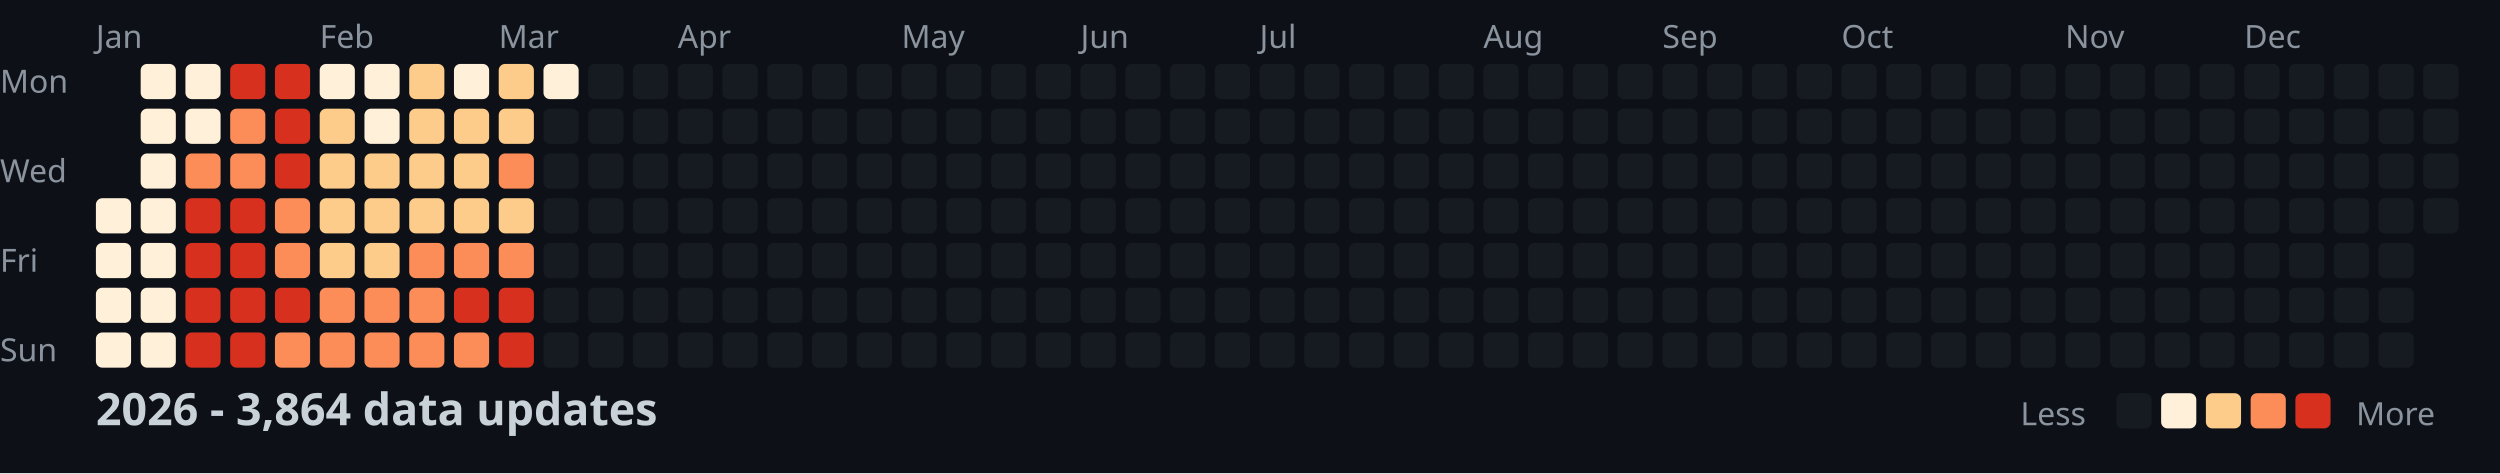
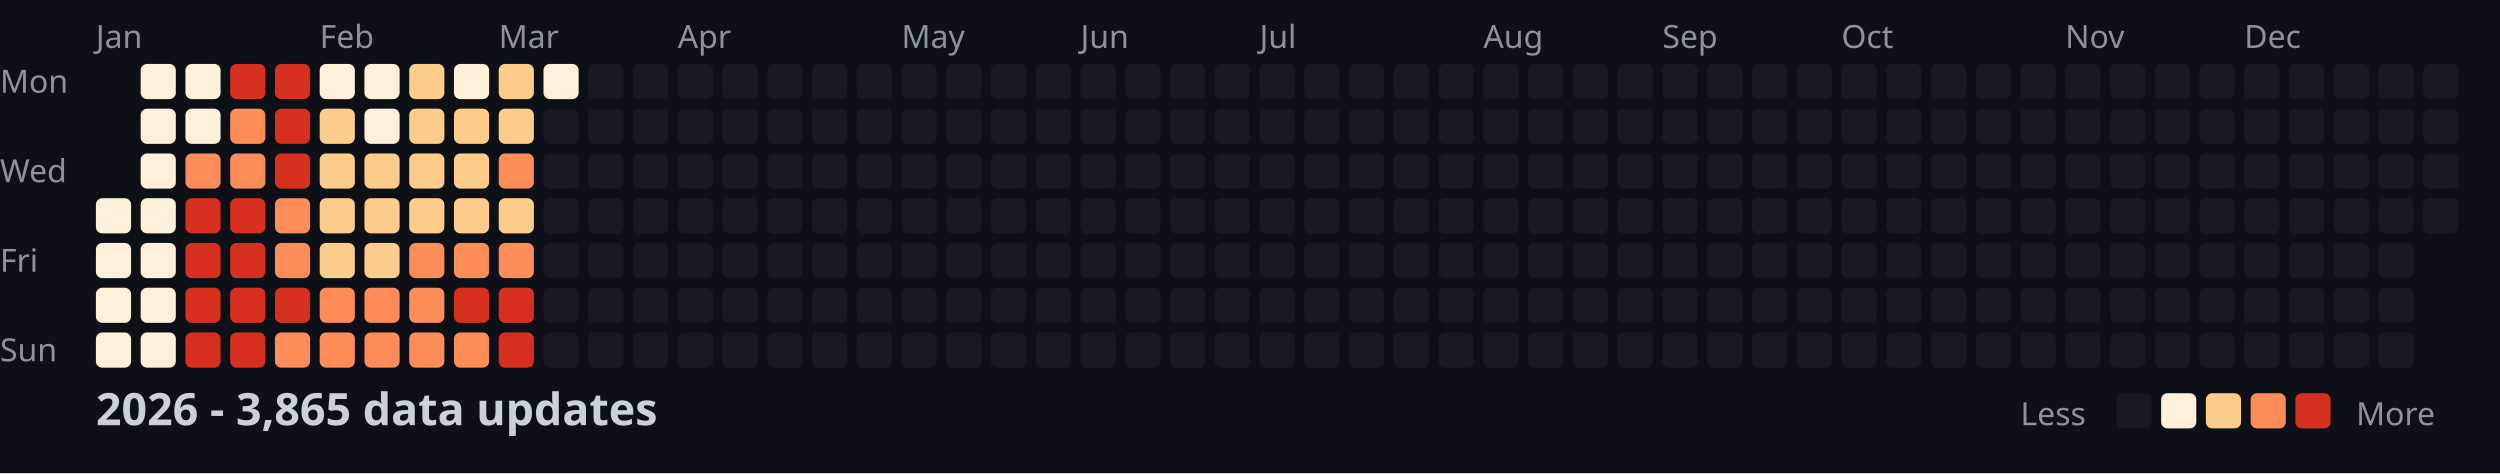
<svg xmlns="http://www.w3.org/2000/svg" width="782" height="148">
  <style>
    .month { font: 10px sans-serif; fill: #8b949e; }
    .day { font: 10px sans-serif; fill: #8b949e; }
    .title { font: bold 14px sans-serif; fill: #c9d1d9; }
    .legend { font: 10px sans-serif; fill: #8b949e; }
  </style>
  <rect width="100%" height="100%" fill="#0d1117" />
  <text x="0" y="29" class="day">Mon</text>
  <text x="0" y="57" class="day">Wed</text>
  <text x="0" y="85" class="day">Fri</text>
  <text x="0" y="113" class="day">Sun</text>
  <text x="30" y="15" class="month">Jan</text>
  <text x="100" y="15" class="month">Feb</text>
  <text x="156" y="15" class="month">Mar</text>
  <text x="212" y="15" class="month">Apr</text>
  <text x="282" y="15" class="month">May</text>
  <text x="338" y="15" class="month">Jun</text>
  <text x="394" y="15" class="month">Jul</text>
  <text x="464" y="15" class="month">Aug</text>
  <text x="520" y="15" class="month">Sep</text>
  <text x="576" y="15" class="month">Oct</text>
  <text x="646" y="15" class="month">Nov</text>
  <text x="702" y="15" class="month">Dec</text>
  <rect x="30" y="62" width="11" height="11" fill="#fef0d9" rx="2" />
  <rect x="30" y="76" width="11" height="11" fill="#fef0d9" rx="2" />
  <rect x="30" y="90" width="11" height="11" fill="#fef0d9" rx="2" />
  <rect x="30" y="104" width="11" height="11" fill="#fef0d9" rx="2" />
  <rect x="44" y="20" width="11" height="11" fill="#fef0d9" rx="2" />
  <rect x="44" y="34" width="11" height="11" fill="#fef0d9" rx="2" />
  <rect x="44" y="48" width="11" height="11" fill="#fef0d9" rx="2" />
  <rect x="44" y="62" width="11" height="11" fill="#fef0d9" rx="2" />
  <rect x="44" y="76" width="11" height="11" fill="#fef0d9" rx="2" />
  <rect x="44" y="90" width="11" height="11" fill="#fef0d9" rx="2" />
  <rect x="44" y="104" width="11" height="11" fill="#fef0d9" rx="2" />
  <rect x="58" y="20" width="11" height="11" fill="#fef0d9" rx="2" />
  <rect x="58" y="34" width="11" height="11" fill="#fef0d9" rx="2" />
  <rect x="58" y="48" width="11" height="11" fill="#fc8d59" rx="2" />
  <rect x="58" y="62" width="11" height="11" fill="#d7301f" rx="2" />
  <rect x="58" y="76" width="11" height="11" fill="#d7301f" rx="2" />
  <rect x="58" y="90" width="11" height="11" fill="#d7301f" rx="2" />
  <rect x="58" y="104" width="11" height="11" fill="#d7301f" rx="2" />
  <rect x="72" y="20" width="11" height="11" fill="#d7301f" rx="2" />
  <rect x="72" y="34" width="11" height="11" fill="#fc8d59" rx="2" />
  <rect x="72" y="48" width="11" height="11" fill="#fc8d59" rx="2" />
  <rect x="72" y="62" width="11" height="11" fill="#d7301f" rx="2" />
  <rect x="72" y="76" width="11" height="11" fill="#d7301f" rx="2" />
  <rect x="72" y="90" width="11" height="11" fill="#d7301f" rx="2" />
  <rect x="72" y="104" width="11" height="11" fill="#d7301f" rx="2" />
  <rect x="86" y="20" width="11" height="11" fill="#d7301f" rx="2" />
  <rect x="86" y="34" width="11" height="11" fill="#d7301f" rx="2" />
  <rect x="86" y="48" width="11" height="11" fill="#d7301f" rx="2" />
  <rect x="86" y="62" width="11" height="11" fill="#fc8d59" rx="2" />
  <rect x="86" y="76" width="11" height="11" fill="#fc8d59" rx="2" />
  <rect x="86" y="90" width="11" height="11" fill="#d7301f" rx="2" />
  <rect x="86" y="104" width="11" height="11" fill="#fc8d59" rx="2" />
  <rect x="100" y="20" width="11" height="11" fill="#fef0d9" rx="2" />
  <rect x="100" y="34" width="11" height="11" fill="#fdcc8a" rx="2" />
  <rect x="100" y="48" width="11" height="11" fill="#fdcc8a" rx="2" />
  <rect x="100" y="62" width="11" height="11" fill="#fdcc8a" rx="2" />
  <rect x="100" y="76" width="11" height="11" fill="#fdcc8a" rx="2" />
  <rect x="100" y="90" width="11" height="11" fill="#fc8d59" rx="2" />
  <rect x="100" y="104" width="11" height="11" fill="#fc8d59" rx="2" />
  <rect x="114" y="20" width="11" height="11" fill="#fef0d9" rx="2" />
  <rect x="114" y="34" width="11" height="11" fill="#fef0d9" rx="2" />
  <rect x="114" y="48" width="11" height="11" fill="#fdcc8a" rx="2" />
  <rect x="114" y="62" width="11" height="11" fill="#fdcc8a" rx="2" />
  <rect x="114" y="76" width="11" height="11" fill="#fdcc8a" rx="2" />
  <rect x="114" y="90" width="11" height="11" fill="#fc8d59" rx="2" />
  <rect x="114" y="104" width="11" height="11" fill="#fc8d59" rx="2" />
  <rect x="128" y="20" width="11" height="11" fill="#fdcc8a" rx="2" />
  <rect x="128" y="34" width="11" height="11" fill="#fdcc8a" rx="2" />
  <rect x="128" y="48" width="11" height="11" fill="#fdcc8a" rx="2" />
  <rect x="128" y="62" width="11" height="11" fill="#fdcc8a" rx="2" />
  <rect x="128" y="76" width="11" height="11" fill="#fc8d59" rx="2" />
  <rect x="128" y="90" width="11" height="11" fill="#fc8d59" rx="2" />
  <rect x="128" y="104" width="11" height="11" fill="#fc8d59" rx="2" />
  <rect x="142" y="20" width="11" height="11" fill="#fef0d9" rx="2" />
  <rect x="142" y="34" width="11" height="11" fill="#fdcc8a" rx="2" />
  <rect x="142" y="48" width="11" height="11" fill="#fdcc8a" rx="2" />
  <rect x="142" y="62" width="11" height="11" fill="#fdcc8a" rx="2" />
  <rect x="142" y="76" width="11" height="11" fill="#fc8d59" rx="2" />
  <rect x="142" y="90" width="11" height="11" fill="#d7301f" rx="2" />
  <rect x="142" y="104" width="11" height="11" fill="#fc8d59" rx="2" />
  <rect x="156" y="20" width="11" height="11" fill="#fdcc8a" rx="2" />
  <rect x="156" y="34" width="11" height="11" fill="#fdcc8a" rx="2" />
  <rect x="156" y="48" width="11" height="11" fill="#fc8d59" rx="2" />
  <rect x="156" y="62" width="11" height="11" fill="#fdcc8a" rx="2" />
  <rect x="156" y="76" width="11" height="11" fill="#fc8d59" rx="2" />
  <rect x="156" y="90" width="11" height="11" fill="#d7301f" rx="2" />
  <rect x="156" y="104" width="11" height="11" fill="#d7301f" rx="2" />
  <rect x="170" y="20" width="11" height="11" fill="#fef0d9" rx="2" />
  <rect x="170" y="34" width="11" height="11" fill="#161b22" rx="2" />
  <rect x="170" y="48" width="11" height="11" fill="#161b22" rx="2" />
  <rect x="170" y="62" width="11" height="11" fill="#161b22" rx="2" />
  <rect x="170" y="76" width="11" height="11" fill="#161b22" rx="2" />
  <rect x="170" y="90" width="11" height="11" fill="#161b22" rx="2" />
  <rect x="170" y="104" width="11" height="11" fill="#161b22" rx="2" />
  <rect x="184" y="20" width="11" height="11" fill="#161b22" rx="2" />
  <rect x="184" y="34" width="11" height="11" fill="#161b22" rx="2" />
  <rect x="184" y="48" width="11" height="11" fill="#161b22" rx="2" />
  <rect x="184" y="62" width="11" height="11" fill="#161b22" rx="2" />
  <rect x="184" y="76" width="11" height="11" fill="#161b22" rx="2" />
  <rect x="184" y="90" width="11" height="11" fill="#161b22" rx="2" />
  <rect x="184" y="104" width="11" height="11" fill="#161b22" rx="2" />
  <rect x="198" y="20" width="11" height="11" fill="#161b22" rx="2" />
  <rect x="198" y="34" width="11" height="11" fill="#161b22" rx="2" />
  <rect x="198" y="48" width="11" height="11" fill="#161b22" rx="2" />
  <rect x="198" y="62" width="11" height="11" fill="#161b22" rx="2" />
  <rect x="198" y="76" width="11" height="11" fill="#161b22" rx="2" />
  <rect x="198" y="90" width="11" height="11" fill="#161b22" rx="2" />
  <rect x="198" y="104" width="11" height="11" fill="#161b22" rx="2" />
  <rect x="212" y="20" width="11" height="11" fill="#161b22" rx="2" />
  <rect x="212" y="34" width="11" height="11" fill="#161b22" rx="2" />
  <rect x="212" y="48" width="11" height="11" fill="#161b22" rx="2" />
  <rect x="212" y="62" width="11" height="11" fill="#161b22" rx="2" />
  <rect x="212" y="76" width="11" height="11" fill="#161b22" rx="2" />
  <rect x="212" y="90" width="11" height="11" fill="#161b22" rx="2" />
  <rect x="212" y="104" width="11" height="11" fill="#161b22" rx="2" />
  <rect x="226" y="20" width="11" height="11" fill="#161b22" rx="2" />
  <rect x="226" y="34" width="11" height="11" fill="#161b22" rx="2" />
  <rect x="226" y="48" width="11" height="11" fill="#161b22" rx="2" />
  <rect x="226" y="62" width="11" height="11" fill="#161b22" rx="2" />
  <rect x="226" y="76" width="11" height="11" fill="#161b22" rx="2" />
  <rect x="226" y="90" width="11" height="11" fill="#161b22" rx="2" />
  <rect x="226" y="104" width="11" height="11" fill="#161b22" rx="2" />
  <rect x="240" y="20" width="11" height="11" fill="#161b22" rx="2" />
  <rect x="240" y="34" width="11" height="11" fill="#161b22" rx="2" />
  <rect x="240" y="48" width="11" height="11" fill="#161b22" rx="2" />
  <rect x="240" y="62" width="11" height="11" fill="#161b22" rx="2" />
  <rect x="240" y="76" width="11" height="11" fill="#161b22" rx="2" />
  <rect x="240" y="90" width="11" height="11" fill="#161b22" rx="2" />
  <rect x="240" y="104" width="11" height="11" fill="#161b22" rx="2" />
  <rect x="254" y="20" width="11" height="11" fill="#161b22" rx="2" />
  <rect x="254" y="34" width="11" height="11" fill="#161b22" rx="2" />
  <rect x="254" y="48" width="11" height="11" fill="#161b22" rx="2" />
  <rect x="254" y="62" width="11" height="11" fill="#161b22" rx="2" />
  <rect x="254" y="76" width="11" height="11" fill="#161b22" rx="2" />
  <rect x="254" y="90" width="11" height="11" fill="#161b22" rx="2" />
  <rect x="254" y="104" width="11" height="11" fill="#161b22" rx="2" />
  <rect x="268" y="20" width="11" height="11" fill="#161b22" rx="2" />
  <rect x="268" y="34" width="11" height="11" fill="#161b22" rx="2" />
  <rect x="268" y="48" width="11" height="11" fill="#161b22" rx="2" />
  <rect x="268" y="62" width="11" height="11" fill="#161b22" rx="2" />
  <rect x="268" y="76" width="11" height="11" fill="#161b22" rx="2" />
  <rect x="268" y="90" width="11" height="11" fill="#161b22" rx="2" />
  <rect x="268" y="104" width="11" height="11" fill="#161b22" rx="2" />
  <rect x="282" y="20" width="11" height="11" fill="#161b22" rx="2" />
  <rect x="282" y="34" width="11" height="11" fill="#161b22" rx="2" />
  <rect x="282" y="48" width="11" height="11" fill="#161b22" rx="2" />
  <rect x="282" y="62" width="11" height="11" fill="#161b22" rx="2" />
  <rect x="282" y="76" width="11" height="11" fill="#161b22" rx="2" />
  <rect x="282" y="90" width="11" height="11" fill="#161b22" rx="2" />
  <rect x="282" y="104" width="11" height="11" fill="#161b22" rx="2" />
  <rect x="296" y="20" width="11" height="11" fill="#161b22" rx="2" />
  <rect x="296" y="34" width="11" height="11" fill="#161b22" rx="2" />
  <rect x="296" y="48" width="11" height="11" fill="#161b22" rx="2" />
  <rect x="296" y="62" width="11" height="11" fill="#161b22" rx="2" />
  <rect x="296" y="76" width="11" height="11" fill="#161b22" rx="2" />
  <rect x="296" y="90" width="11" height="11" fill="#161b22" rx="2" />
  <rect x="296" y="104" width="11" height="11" fill="#161b22" rx="2" />
  <rect x="310" y="20" width="11" height="11" fill="#161b22" rx="2" />
  <rect x="310" y="34" width="11" height="11" fill="#161b22" rx="2" />
  <rect x="310" y="48" width="11" height="11" fill="#161b22" rx="2" />
  <rect x="310" y="62" width="11" height="11" fill="#161b22" rx="2" />
  <rect x="310" y="76" width="11" height="11" fill="#161b22" rx="2" />
  <rect x="310" y="90" width="11" height="11" fill="#161b22" rx="2" />
  <rect x="310" y="104" width="11" height="11" fill="#161b22" rx="2" />
  <rect x="324" y="20" width="11" height="11" fill="#161b22" rx="2" />
  <rect x="324" y="34" width="11" height="11" fill="#161b22" rx="2" />
  <rect x="324" y="48" width="11" height="11" fill="#161b22" rx="2" />
  <rect x="324" y="62" width="11" height="11" fill="#161b22" rx="2" />
  <rect x="324" y="76" width="11" height="11" fill="#161b22" rx="2" />
  <rect x="324" y="90" width="11" height="11" fill="#161b22" rx="2" />
  <rect x="324" y="104" width="11" height="11" fill="#161b22" rx="2" />
  <rect x="338" y="20" width="11" height="11" fill="#161b22" rx="2" />
  <rect x="338" y="34" width="11" height="11" fill="#161b22" rx="2" />
  <rect x="338" y="48" width="11" height="11" fill="#161b22" rx="2" />
  <rect x="338" y="62" width="11" height="11" fill="#161b22" rx="2" />
  <rect x="338" y="76" width="11" height="11" fill="#161b22" rx="2" />
  <rect x="338" y="90" width="11" height="11" fill="#161b22" rx="2" />
  <rect x="338" y="104" width="11" height="11" fill="#161b22" rx="2" />
  <rect x="352" y="20" width="11" height="11" fill="#161b22" rx="2" />
  <rect x="352" y="34" width="11" height="11" fill="#161b22" rx="2" />
  <rect x="352" y="48" width="11" height="11" fill="#161b22" rx="2" />
  <rect x="352" y="62" width="11" height="11" fill="#161b22" rx="2" />
  <rect x="352" y="76" width="11" height="11" fill="#161b22" rx="2" />
  <rect x="352" y="90" width="11" height="11" fill="#161b22" rx="2" />
  <rect x="352" y="104" width="11" height="11" fill="#161b22" rx="2" />
  <rect x="366" y="20" width="11" height="11" fill="#161b22" rx="2" />
  <rect x="366" y="34" width="11" height="11" fill="#161b22" rx="2" />
  <rect x="366" y="48" width="11" height="11" fill="#161b22" rx="2" />
  <rect x="366" y="62" width="11" height="11" fill="#161b22" rx="2" />
  <rect x="366" y="76" width="11" height="11" fill="#161b22" rx="2" />
  <rect x="366" y="90" width="11" height="11" fill="#161b22" rx="2" />
  <rect x="366" y="104" width="11" height="11" fill="#161b22" rx="2" />
  <rect x="380" y="20" width="11" height="11" fill="#161b22" rx="2" />
  <rect x="380" y="34" width="11" height="11" fill="#161b22" rx="2" />
  <rect x="380" y="48" width="11" height="11" fill="#161b22" rx="2" />
  <rect x="380" y="62" width="11" height="11" fill="#161b22" rx="2" />
  <rect x="380" y="76" width="11" height="11" fill="#161b22" rx="2" />
  <rect x="380" y="90" width="11" height="11" fill="#161b22" rx="2" />
  <rect x="380" y="104" width="11" height="11" fill="#161b22" rx="2" />
  <rect x="394" y="20" width="11" height="11" fill="#161b22" rx="2" />
  <rect x="394" y="34" width="11" height="11" fill="#161b22" rx="2" />
  <rect x="394" y="48" width="11" height="11" fill="#161b22" rx="2" />
  <rect x="394" y="62" width="11" height="11" fill="#161b22" rx="2" />
  <rect x="394" y="76" width="11" height="11" fill="#161b22" rx="2" />
  <rect x="394" y="90" width="11" height="11" fill="#161b22" rx="2" />
  <rect x="394" y="104" width="11" height="11" fill="#161b22" rx="2" />
  <rect x="408" y="20" width="11" height="11" fill="#161b22" rx="2" />
  <rect x="408" y="34" width="11" height="11" fill="#161b22" rx="2" />
  <rect x="408" y="48" width="11" height="11" fill="#161b22" rx="2" />
  <rect x="408" y="62" width="11" height="11" fill="#161b22" rx="2" />
  <rect x="408" y="76" width="11" height="11" fill="#161b22" rx="2" />
  <rect x="408" y="90" width="11" height="11" fill="#161b22" rx="2" />
  <rect x="408" y="104" width="11" height="11" fill="#161b22" rx="2" />
  <rect x="422" y="20" width="11" height="11" fill="#161b22" rx="2" />
  <rect x="422" y="34" width="11" height="11" fill="#161b22" rx="2" />
  <rect x="422" y="48" width="11" height="11" fill="#161b22" rx="2" />
  <rect x="422" y="62" width="11" height="11" fill="#161b22" rx="2" />
  <rect x="422" y="76" width="11" height="11" fill="#161b22" rx="2" />
  <rect x="422" y="90" width="11" height="11" fill="#161b22" rx="2" />
  <rect x="422" y="104" width="11" height="11" fill="#161b22" rx="2" />
  <rect x="436" y="20" width="11" height="11" fill="#161b22" rx="2" />
  <rect x="436" y="34" width="11" height="11" fill="#161b22" rx="2" />
  <rect x="436" y="48" width="11" height="11" fill="#161b22" rx="2" />
  <rect x="436" y="62" width="11" height="11" fill="#161b22" rx="2" />
  <rect x="436" y="76" width="11" height="11" fill="#161b22" rx="2" />
  <rect x="436" y="90" width="11" height="11" fill="#161b22" rx="2" />
  <rect x="436" y="104" width="11" height="11" fill="#161b22" rx="2" />
  <rect x="450" y="20" width="11" height="11" fill="#161b22" rx="2" />
  <rect x="450" y="34" width="11" height="11" fill="#161b22" rx="2" />
  <rect x="450" y="48" width="11" height="11" fill="#161b22" rx="2" />
  <rect x="450" y="62" width="11" height="11" fill="#161b22" rx="2" />
  <rect x="450" y="76" width="11" height="11" fill="#161b22" rx="2" />
  <rect x="450" y="90" width="11" height="11" fill="#161b22" rx="2" />
  <rect x="450" y="104" width="11" height="11" fill="#161b22" rx="2" />
  <rect x="464" y="20" width="11" height="11" fill="#161b22" rx="2" />
  <rect x="464" y="34" width="11" height="11" fill="#161b22" rx="2" />
  <rect x="464" y="48" width="11" height="11" fill="#161b22" rx="2" />
  <rect x="464" y="62" width="11" height="11" fill="#161b22" rx="2" />
  <rect x="464" y="76" width="11" height="11" fill="#161b22" rx="2" />
  <rect x="464" y="90" width="11" height="11" fill="#161b22" rx="2" />
  <rect x="464" y="104" width="11" height="11" fill="#161b22" rx="2" />
  <rect x="478" y="20" width="11" height="11" fill="#161b22" rx="2" />
  <rect x="478" y="34" width="11" height="11" fill="#161b22" rx="2" />
  <rect x="478" y="48" width="11" height="11" fill="#161b22" rx="2" />
  <rect x="478" y="62" width="11" height="11" fill="#161b22" rx="2" />
  <rect x="478" y="76" width="11" height="11" fill="#161b22" rx="2" />
  <rect x="478" y="90" width="11" height="11" fill="#161b22" rx="2" />
  <rect x="478" y="104" width="11" height="11" fill="#161b22" rx="2" />
  <rect x="492" y="20" width="11" height="11" fill="#161b22" rx="2" />
  <rect x="492" y="34" width="11" height="11" fill="#161b22" rx="2" />
  <rect x="492" y="48" width="11" height="11" fill="#161b22" rx="2" />
  <rect x="492" y="62" width="11" height="11" fill="#161b22" rx="2" />
  <rect x="492" y="76" width="11" height="11" fill="#161b22" rx="2" />
  <rect x="492" y="90" width="11" height="11" fill="#161b22" rx="2" />
  <rect x="492" y="104" width="11" height="11" fill="#161b22" rx="2" />
  <rect x="506" y="20" width="11" height="11" fill="#161b22" rx="2" />
  <rect x="506" y="34" width="11" height="11" fill="#161b22" rx="2" />
  <rect x="506" y="48" width="11" height="11" fill="#161b22" rx="2" />
  <rect x="506" y="62" width="11" height="11" fill="#161b22" rx="2" />
  <rect x="506" y="76" width="11" height="11" fill="#161b22" rx="2" />
  <rect x="506" y="90" width="11" height="11" fill="#161b22" rx="2" />
  <rect x="506" y="104" width="11" height="11" fill="#161b22" rx="2" />
  <rect x="520" y="20" width="11" height="11" fill="#161b22" rx="2" />
  <rect x="520" y="34" width="11" height="11" fill="#161b22" rx="2" />
  <rect x="520" y="48" width="11" height="11" fill="#161b22" rx="2" />
  <rect x="520" y="62" width="11" height="11" fill="#161b22" rx="2" />
  <rect x="520" y="76" width="11" height="11" fill="#161b22" rx="2" />
  <rect x="520" y="90" width="11" height="11" fill="#161b22" rx="2" />
  <rect x="520" y="104" width="11" height="11" fill="#161b22" rx="2" />
  <rect x="534" y="20" width="11" height="11" fill="#161b22" rx="2" />
  <rect x="534" y="34" width="11" height="11" fill="#161b22" rx="2" />
  <rect x="534" y="48" width="11" height="11" fill="#161b22" rx="2" />
  <rect x="534" y="62" width="11" height="11" fill="#161b22" rx="2" />
  <rect x="534" y="76" width="11" height="11" fill="#161b22" rx="2" />
  <rect x="534" y="90" width="11" height="11" fill="#161b22" rx="2" />
  <rect x="534" y="104" width="11" height="11" fill="#161b22" rx="2" />
  <rect x="548" y="20" width="11" height="11" fill="#161b22" rx="2" />
  <rect x="548" y="34" width="11" height="11" fill="#161b22" rx="2" />
  <rect x="548" y="48" width="11" height="11" fill="#161b22" rx="2" />
  <rect x="548" y="62" width="11" height="11" fill="#161b22" rx="2" />
  <rect x="548" y="76" width="11" height="11" fill="#161b22" rx="2" />
  <rect x="548" y="90" width="11" height="11" fill="#161b22" rx="2" />
  <rect x="548" y="104" width="11" height="11" fill="#161b22" rx="2" />
  <rect x="562" y="20" width="11" height="11" fill="#161b22" rx="2" />
  <rect x="562" y="34" width="11" height="11" fill="#161b22" rx="2" />
  <rect x="562" y="48" width="11" height="11" fill="#161b22" rx="2" />
  <rect x="562" y="62" width="11" height="11" fill="#161b22" rx="2" />
  <rect x="562" y="76" width="11" height="11" fill="#161b22" rx="2" />
  <rect x="562" y="90" width="11" height="11" fill="#161b22" rx="2" />
  <rect x="562" y="104" width="11" height="11" fill="#161b22" rx="2" />
  <rect x="576" y="20" width="11" height="11" fill="#161b22" rx="2" />
  <rect x="576" y="34" width="11" height="11" fill="#161b22" rx="2" />
  <rect x="576" y="48" width="11" height="11" fill="#161b22" rx="2" />
  <rect x="576" y="62" width="11" height="11" fill="#161b22" rx="2" />
  <rect x="576" y="76" width="11" height="11" fill="#161b22" rx="2" />
  <rect x="576" y="90" width="11" height="11" fill="#161b22" rx="2" />
  <rect x="576" y="104" width="11" height="11" fill="#161b22" rx="2" />
  <rect x="590" y="20" width="11" height="11" fill="#161b22" rx="2" />
  <rect x="590" y="34" width="11" height="11" fill="#161b22" rx="2" />
  <rect x="590" y="48" width="11" height="11" fill="#161b22" rx="2" />
  <rect x="590" y="62" width="11" height="11" fill="#161b22" rx="2" />
  <rect x="590" y="76" width="11" height="11" fill="#161b22" rx="2" />
  <rect x="590" y="90" width="11" height="11" fill="#161b22" rx="2" />
  <rect x="590" y="104" width="11" height="11" fill="#161b22" rx="2" />
  <rect x="604" y="20" width="11" height="11" fill="#161b22" rx="2" />
  <rect x="604" y="34" width="11" height="11" fill="#161b22" rx="2" />
  <rect x="604" y="48" width="11" height="11" fill="#161b22" rx="2" />
  <rect x="604" y="62" width="11" height="11" fill="#161b22" rx="2" />
  <rect x="604" y="76" width="11" height="11" fill="#161b22" rx="2" />
  <rect x="604" y="90" width="11" height="11" fill="#161b22" rx="2" />
  <rect x="604" y="104" width="11" height="11" fill="#161b22" rx="2" />
  <rect x="618" y="20" width="11" height="11" fill="#161b22" rx="2" />
  <rect x="618" y="34" width="11" height="11" fill="#161b22" rx="2" />
  <rect x="618" y="48" width="11" height="11" fill="#161b22" rx="2" />
  <rect x="618" y="62" width="11" height="11" fill="#161b22" rx="2" />
  <rect x="618" y="76" width="11" height="11" fill="#161b22" rx="2" />
  <rect x="618" y="90" width="11" height="11" fill="#161b22" rx="2" />
  <rect x="618" y="104" width="11" height="11" fill="#161b22" rx="2" />
  <rect x="632" y="20" width="11" height="11" fill="#161b22" rx="2" />
  <rect x="632" y="34" width="11" height="11" fill="#161b22" rx="2" />
  <rect x="632" y="48" width="11" height="11" fill="#161b22" rx="2" />
  <rect x="632" y="62" width="11" height="11" fill="#161b22" rx="2" />
  <rect x="632" y="76" width="11" height="11" fill="#161b22" rx="2" />
  <rect x="632" y="90" width="11" height="11" fill="#161b22" rx="2" />
  <rect x="632" y="104" width="11" height="11" fill="#161b22" rx="2" />
  <rect x="646" y="20" width="11" height="11" fill="#161b22" rx="2" />
  <rect x="646" y="34" width="11" height="11" fill="#161b22" rx="2" />
  <rect x="646" y="48" width="11" height="11" fill="#161b22" rx="2" />
  <rect x="646" y="62" width="11" height="11" fill="#161b22" rx="2" />
  <rect x="646" y="76" width="11" height="11" fill="#161b22" rx="2" />
  <rect x="646" y="90" width="11" height="11" fill="#161b22" rx="2" />
  <rect x="646" y="104" width="11" height="11" fill="#161b22" rx="2" />
  <rect x="660" y="20" width="11" height="11" fill="#161b22" rx="2" />
  <rect x="660" y="34" width="11" height="11" fill="#161b22" rx="2" />
  <rect x="660" y="48" width="11" height="11" fill="#161b22" rx="2" />
  <rect x="660" y="62" width="11" height="11" fill="#161b22" rx="2" />
  <rect x="660" y="76" width="11" height="11" fill="#161b22" rx="2" />
  <rect x="660" y="90" width="11" height="11" fill="#161b22" rx="2" />
  <rect x="660" y="104" width="11" height="11" fill="#161b22" rx="2" />
  <rect x="674" y="20" width="11" height="11" fill="#161b22" rx="2" />
  <rect x="674" y="34" width="11" height="11" fill="#161b22" rx="2" />
  <rect x="674" y="48" width="11" height="11" fill="#161b22" rx="2" />
  <rect x="674" y="62" width="11" height="11" fill="#161b22" rx="2" />
  <rect x="674" y="76" width="11" height="11" fill="#161b22" rx="2" />
  <rect x="674" y="90" width="11" height="11" fill="#161b22" rx="2" />
  <rect x="674" y="104" width="11" height="11" fill="#161b22" rx="2" />
  <rect x="688" y="20" width="11" height="11" fill="#161b22" rx="2" />
  <rect x="688" y="34" width="11" height="11" fill="#161b22" rx="2" />
  <rect x="688" y="48" width="11" height="11" fill="#161b22" rx="2" />
  <rect x="688" y="62" width="11" height="11" fill="#161b22" rx="2" />
  <rect x="688" y="76" width="11" height="11" fill="#161b22" rx="2" />
  <rect x="688" y="90" width="11" height="11" fill="#161b22" rx="2" />
  <rect x="688" y="104" width="11" height="11" fill="#161b22" rx="2" />
  <rect x="702" y="20" width="11" height="11" fill="#161b22" rx="2" />
  <rect x="702" y="34" width="11" height="11" fill="#161b22" rx="2" />
  <rect x="702" y="48" width="11" height="11" fill="#161b22" rx="2" />
  <rect x="702" y="62" width="11" height="11" fill="#161b22" rx="2" />
  <rect x="702" y="76" width="11" height="11" fill="#161b22" rx="2" />
  <rect x="702" y="90" width="11" height="11" fill="#161b22" rx="2" />
  <rect x="702" y="104" width="11" height="11" fill="#161b22" rx="2" />
  <rect x="716" y="20" width="11" height="11" fill="#161b22" rx="2" />
  <rect x="716" y="34" width="11" height="11" fill="#161b22" rx="2" />
  <rect x="716" y="48" width="11" height="11" fill="#161b22" rx="2" />
  <rect x="716" y="62" width="11" height="11" fill="#161b22" rx="2" />
  <rect x="716" y="76" width="11" height="11" fill="#161b22" rx="2" />
  <rect x="716" y="90" width="11" height="11" fill="#161b22" rx="2" />
  <rect x="716" y="104" width="11" height="11" fill="#161b22" rx="2" />
  <rect x="730" y="20" width="11" height="11" fill="#161b22" rx="2" />
  <rect x="730" y="34" width="11" height="11" fill="#161b22" rx="2" />
  <rect x="730" y="48" width="11" height="11" fill="#161b22" rx="2" />
  <rect x="730" y="62" width="11" height="11" fill="#161b22" rx="2" />
  <rect x="730" y="76" width="11" height="11" fill="#161b22" rx="2" />
  <rect x="730" y="90" width="11" height="11" fill="#161b22" rx="2" />
  <rect x="730" y="104" width="11" height="11" fill="#161b22" rx="2" />
  <rect x="744" y="20" width="11" height="11" fill="#161b22" rx="2" />
  <rect x="744" y="34" width="11" height="11" fill="#161b22" rx="2" />
  <rect x="744" y="48" width="11" height="11" fill="#161b22" rx="2" />
  <rect x="744" y="62" width="11" height="11" fill="#161b22" rx="2" />
  <rect x="744" y="76" width="11" height="11" fill="#161b22" rx="2" />
  <rect x="744" y="90" width="11" height="11" fill="#161b22" rx="2" />
  <rect x="744" y="104" width="11" height="11" fill="#161b22" rx="2" />
  <rect x="758" y="20" width="11" height="11" fill="#161b22" rx="2" />
  <rect x="758" y="34" width="11" height="11" fill="#161b22" rx="2" />
  <rect x="758" y="48" width="11" height="11" fill="#161b22" rx="2" />
  <rect x="758" y="62" width="11" height="11" fill="#161b22" rx="2" />
-   <text x="30" y="133" class="title">2026 - 3,864 data updates</text>
+   <text x="30" y="133" class="title">2026 - 3,865 data updates</text>
  <text x="632" y="133" class="legend">Less</text>
  <rect x="662" y="123" width="11" height="11" fill="#161b22" rx="2" />
  <rect x="676" y="123" width="11" height="11" fill="#fef0d9" rx="2" />
  <rect x="690" y="123" width="11" height="11" fill="#fdcc8a" rx="2" />
  <rect x="704" y="123" width="11" height="11" fill="#fc8d59" rx="2" />
  <rect x="718" y="123" width="11" height="11" fill="#d7301f" rx="2" />
  <text x="737" y="133" class="legend">More</text>
</svg>
